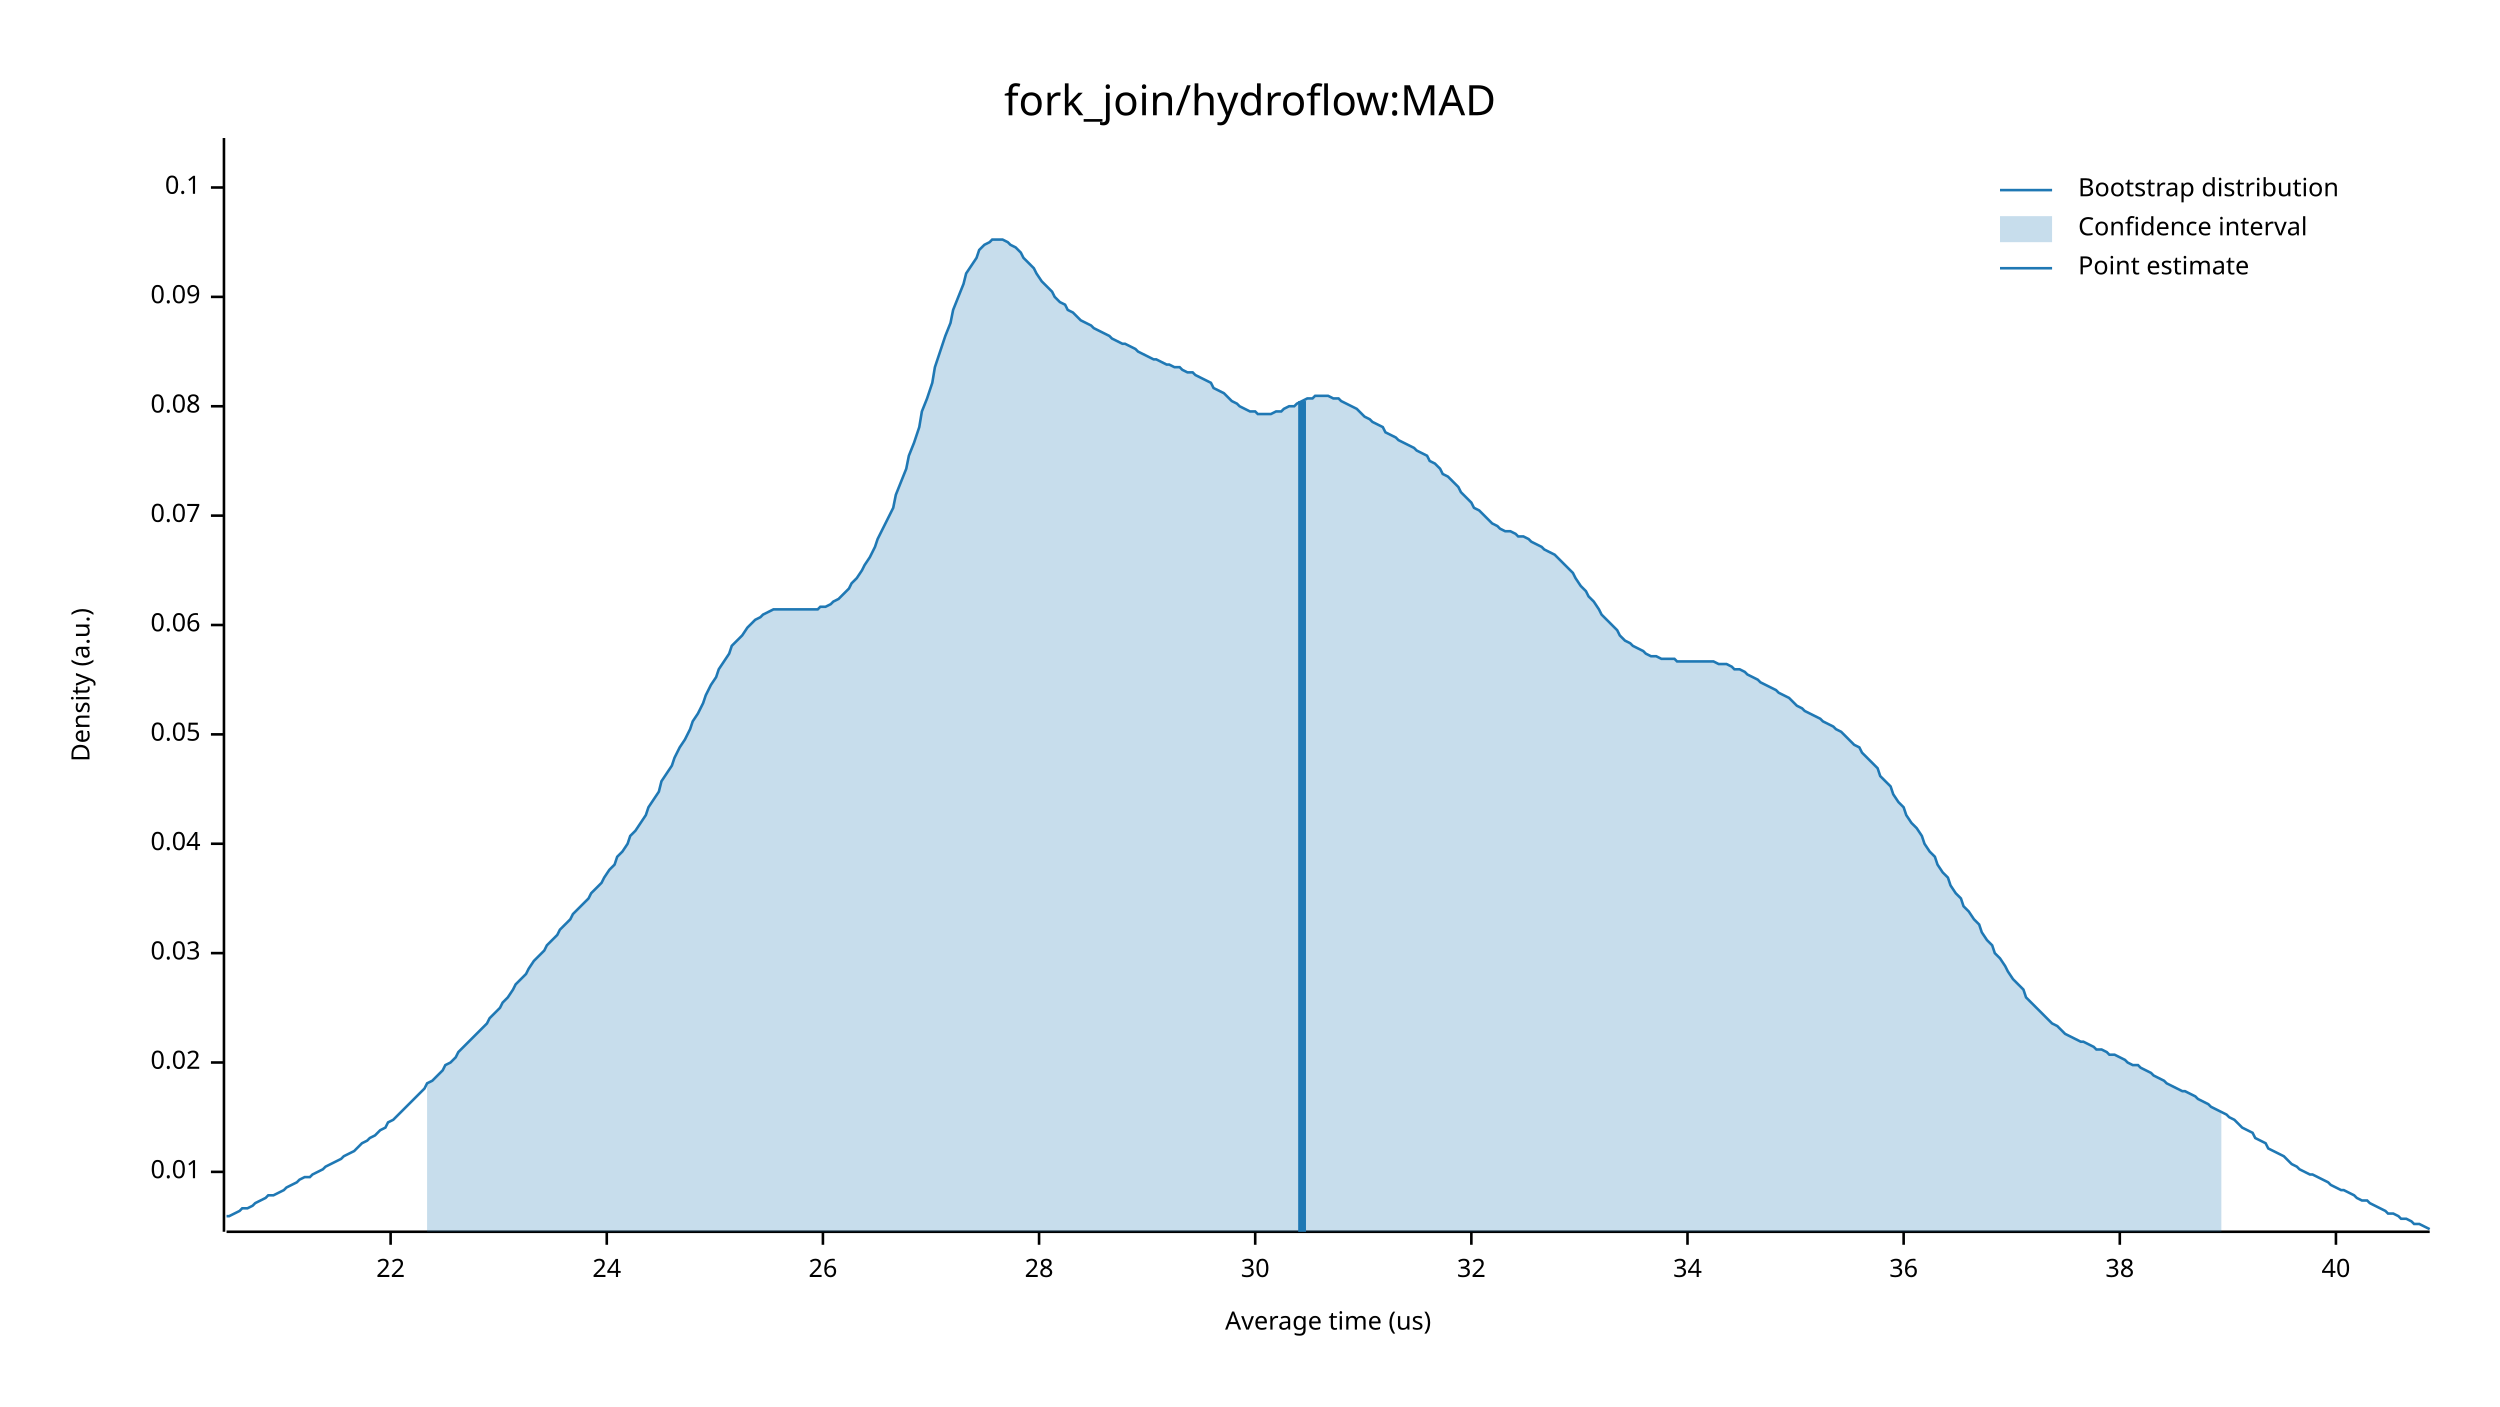
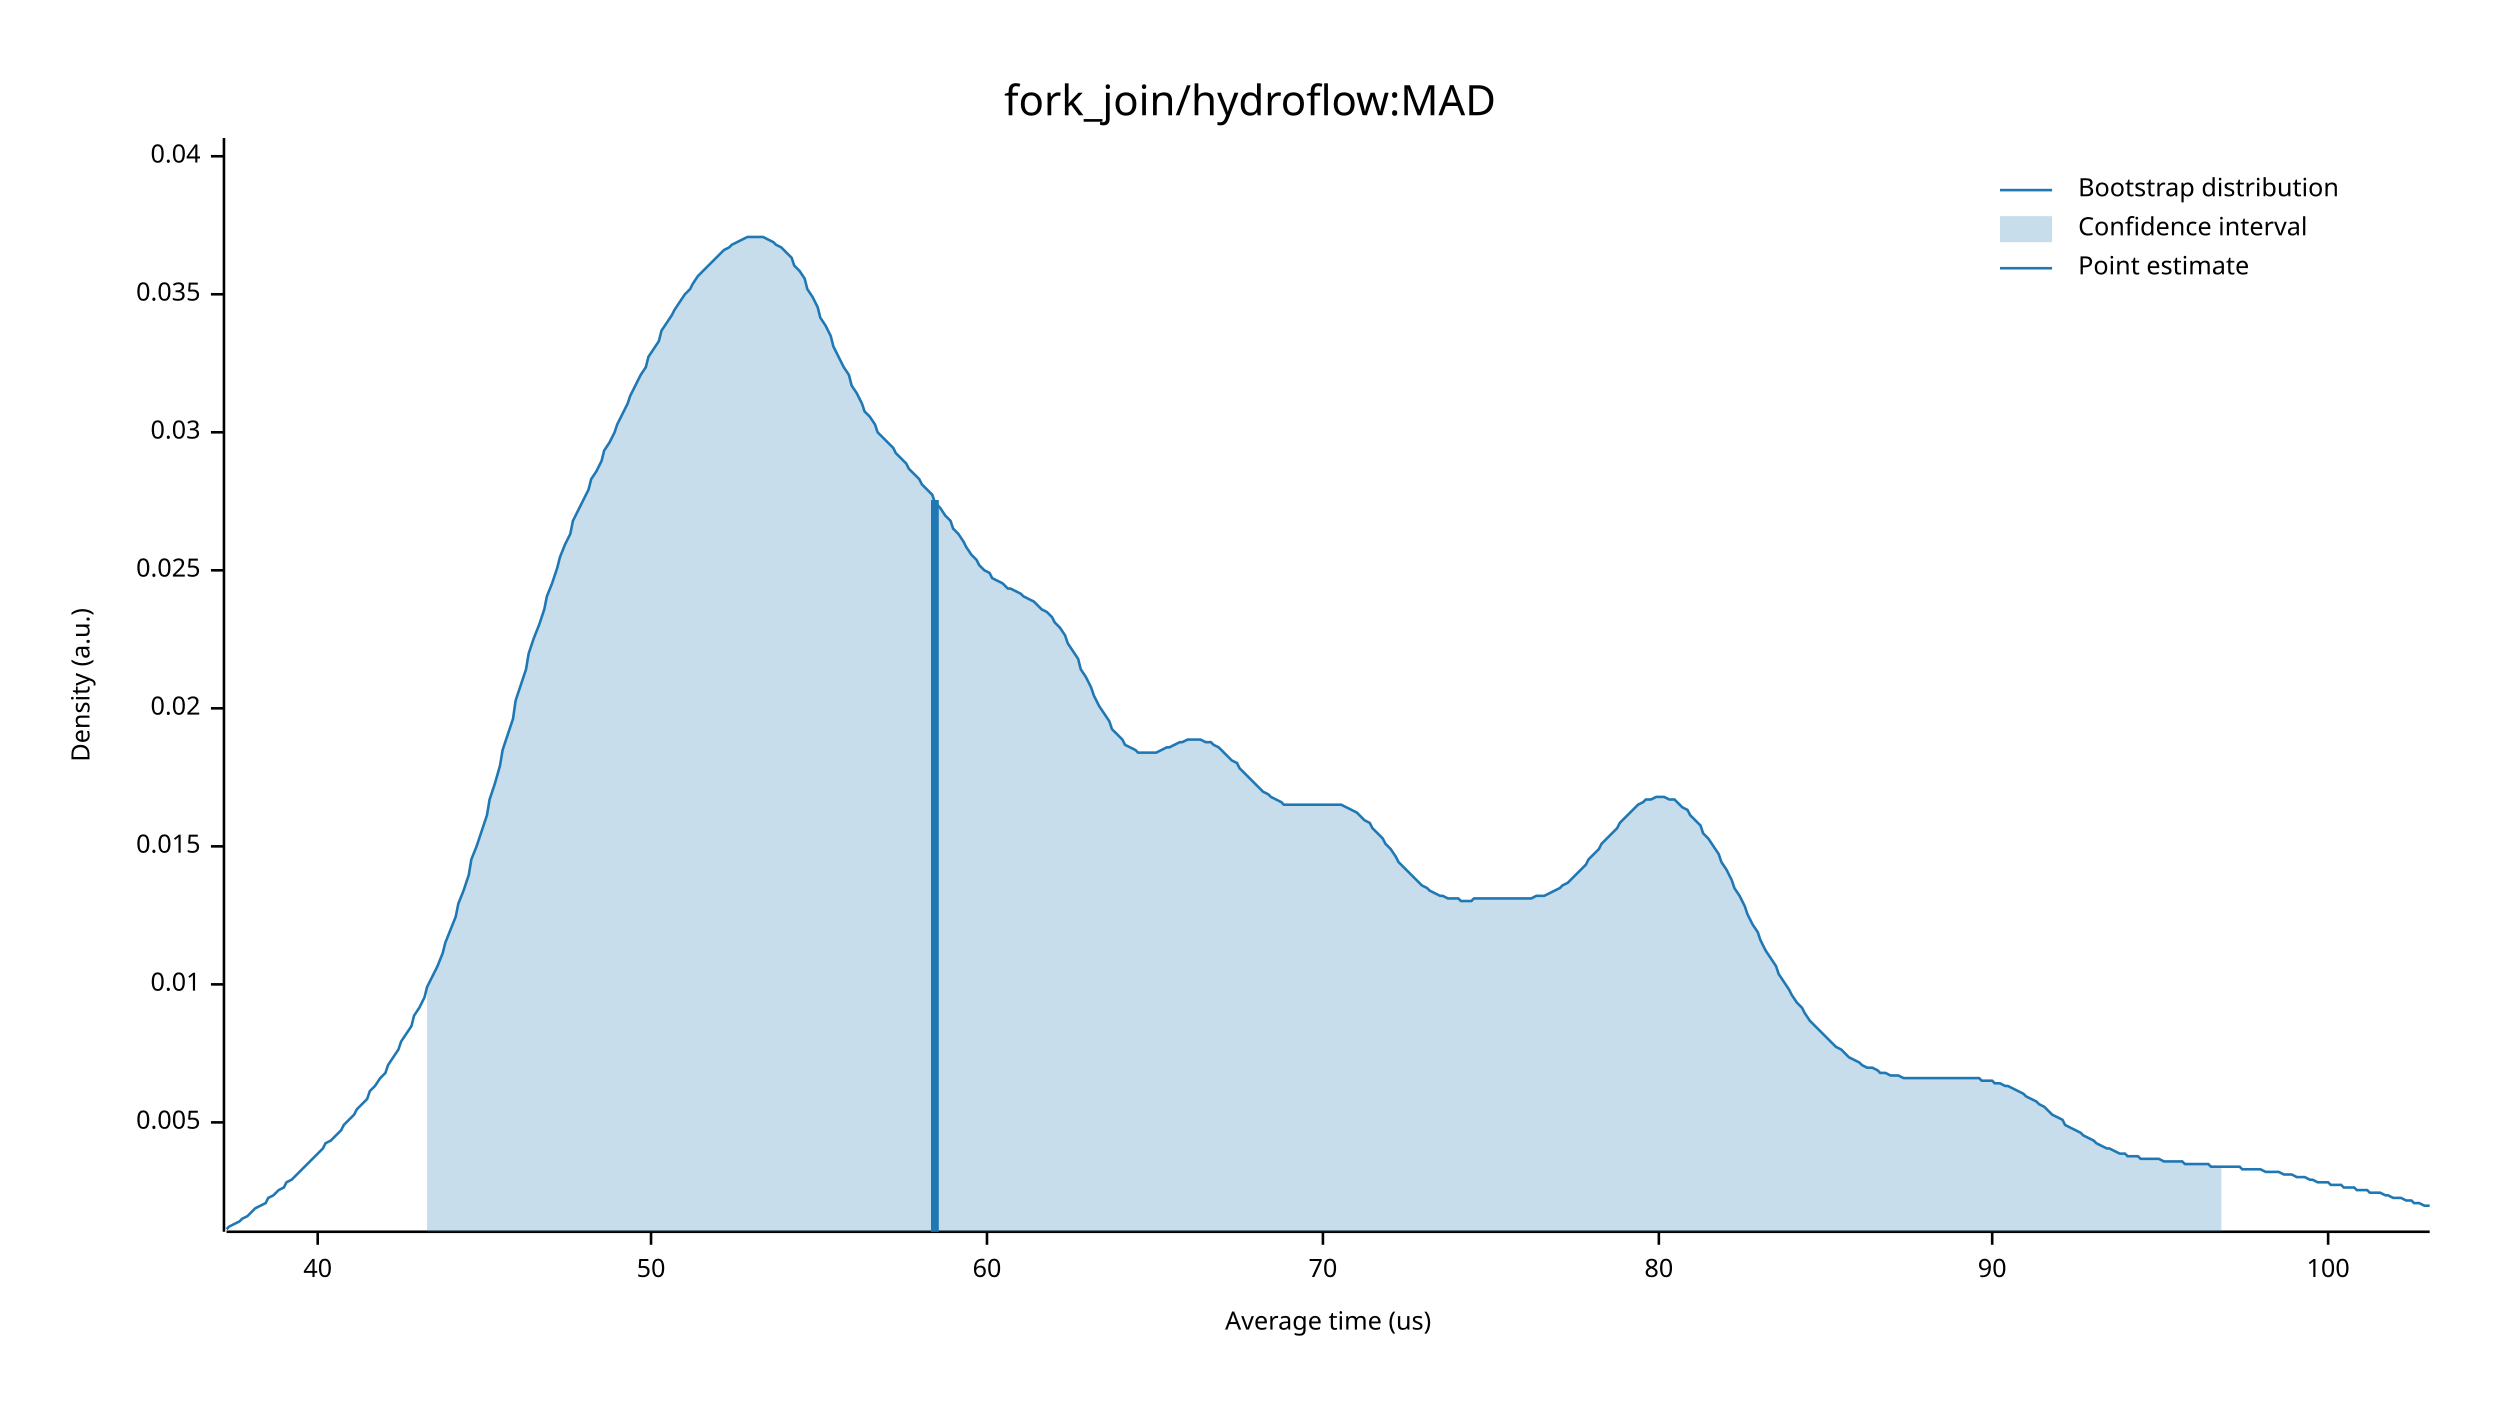
<svg xmlns="http://www.w3.org/2000/svg" width="960" height="540" viewBox="0 0 960 540">
  <text x="480" y="32" dy="0.76em" text-anchor="middle" font-family="sans-serif" font-size="16.129" opacity="1" fill="#000000">
fork_join/hydroflow:MAD
</text>
  <text x="27" y="263" dy="0.76em" text-anchor="middle" font-family="sans-serif" font-size="9.677" opacity="1" fill="#000000" transform="rotate(270, 27, 263)">
Density (a.u.)
</text>
  <text x="510" y="513" dy="-0.5ex" text-anchor="middle" font-family="sans-serif" font-size="9.677" opacity="1" fill="#000000">
Average time (us)
</text>
  <polyline fill="none" opacity="1" stroke="#000000" stroke-width="1" points="86,53 86,473 " />
-   <text x="77" y="450" dy="0.5ex" text-anchor="end" font-family="sans-serif" font-size="9.677" opacity="1" fill="#000000">
+   <text x="77" y="431" dy="0.5ex" text-anchor="end" font-family="sans-serif" font-size="9.677" opacity="1" fill="#000000">
+ 0.005
+ </text>
+   <polyline fill="none" opacity="1" stroke="#000000" stroke-width="1" points="81,431 86,431 " />
+   <text x="77" y="378" dy="0.5ex" text-anchor="end" font-family="sans-serif" font-size="9.677" opacity="1" fill="#000000">
0.01
</text>
-   <polyline fill="none" opacity="1" stroke="#000000" stroke-width="1" points="81,450 86,450 " />
-   <text x="77" y="408" dy="0.5ex" text-anchor="end" font-family="sans-serif" font-size="9.677" opacity="1" fill="#000000">
+   <polyline fill="none" opacity="1" stroke="#000000" stroke-width="1" points="81,378 86,378 " />
+   <text x="77" y="325" dy="0.5ex" text-anchor="end" font-family="sans-serif" font-size="9.677" opacity="1" fill="#000000">
+ 0.015
+ </text>
+   <polyline fill="none" opacity="1" stroke="#000000" stroke-width="1" points="81,325 86,325 " />
+   <text x="77" y="272" dy="0.5ex" text-anchor="end" font-family="sans-serif" font-size="9.677" opacity="1" fill="#000000">
0.02
</text>
-   <polyline fill="none" opacity="1" stroke="#000000" stroke-width="1" points="81,408 86,408 " />
-   <text x="77" y="366" dy="0.5ex" text-anchor="end" font-family="sans-serif" font-size="9.677" opacity="1" fill="#000000">
+   <polyline fill="none" opacity="1" stroke="#000000" stroke-width="1" points="81,272 86,272 " />
+   <text x="77" y="219" dy="0.5ex" text-anchor="end" font-family="sans-serif" font-size="9.677" opacity="1" fill="#000000">
+ 0.025
+ </text>
+   <polyline fill="none" opacity="1" stroke="#000000" stroke-width="1" points="81,219 86,219 " />
+   <text x="77" y="166" dy="0.5ex" text-anchor="end" font-family="sans-serif" font-size="9.677" opacity="1" fill="#000000">
0.03
</text>
-   <polyline fill="none" opacity="1" stroke="#000000" stroke-width="1" points="81,366 86,366 " />
-   <text x="77" y="324" dy="0.5ex" text-anchor="end" font-family="sans-serif" font-size="9.677" opacity="1" fill="#000000">
+   <polyline fill="none" opacity="1" stroke="#000000" stroke-width="1" points="81,166 86,166 " />
+   <text x="77" y="113" dy="0.5ex" text-anchor="end" font-family="sans-serif" font-size="9.677" opacity="1" fill="#000000">
+ 0.035
+ </text>
+   <polyline fill="none" opacity="1" stroke="#000000" stroke-width="1" points="81,113 86,113 " />
+   <text x="77" y="60" dy="0.5ex" text-anchor="end" font-family="sans-serif" font-size="9.677" opacity="1" fill="#000000">
0.04
</text>
-   <polyline fill="none" opacity="1" stroke="#000000" stroke-width="1" points="81,324 86,324 " />
-   <text x="77" y="282" dy="0.5ex" text-anchor="end" font-family="sans-serif" font-size="9.677" opacity="1" fill="#000000">
- 0.05
- </text>
-   <polyline fill="none" opacity="1" stroke="#000000" stroke-width="1" points="81,282 86,282 " />
-   <text x="77" y="240" dy="0.5ex" text-anchor="end" font-family="sans-serif" font-size="9.677" opacity="1" fill="#000000">
- 0.06
- </text>
-   <polyline fill="none" opacity="1" stroke="#000000" stroke-width="1" points="81,240 86,240 " />
-   <text x="77" y="198" dy="0.5ex" text-anchor="end" font-family="sans-serif" font-size="9.677" opacity="1" fill="#000000">
- 0.07
- </text>
-   <polyline fill="none" opacity="1" stroke="#000000" stroke-width="1" points="81,198 86,198 " />
-   <text x="77" y="156" dy="0.5ex" text-anchor="end" font-family="sans-serif" font-size="9.677" opacity="1" fill="#000000">
- 0.08
- </text>
-   <polyline fill="none" opacity="1" stroke="#000000" stroke-width="1" points="81,156 86,156 " />
-   <text x="77" y="114" dy="0.5ex" text-anchor="end" font-family="sans-serif" font-size="9.677" opacity="1" fill="#000000">
- 0.09
- </text>
-   <polyline fill="none" opacity="1" stroke="#000000" stroke-width="1" points="81,114 86,114 " />
-   <text x="77" y="72" dy="0.5ex" text-anchor="end" font-family="sans-serif" font-size="9.677" opacity="1" fill="#000000">
- 0.1
- </text>
-   <polyline fill="none" opacity="1" stroke="#000000" stroke-width="1" points="81,72 86,72 " />
+   <polyline fill="none" opacity="1" stroke="#000000" stroke-width="1" points="81,60 86,60 " />
  <polyline fill="none" opacity="1" stroke="#000000" stroke-width="1" points="87,473 933,473 " />
-   <text x="150" y="483" dy="0.76em" text-anchor="middle" font-family="sans-serif" font-size="9.677" opacity="1" fill="#000000">
- 22
- </text>
-   <polyline fill="none" opacity="1" stroke="#000000" stroke-width="1" points="150,473 150,478 " />
-   <text x="233" y="483" dy="0.76em" text-anchor="middle" font-family="sans-serif" font-size="9.677" opacity="1" fill="#000000">
- 24
- </text>
-   <polyline fill="none" opacity="1" stroke="#000000" stroke-width="1" points="233,473 233,478 " />
-   <text x="316" y="483" dy="0.76em" text-anchor="middle" font-family="sans-serif" font-size="9.677" opacity="1" fill="#000000">
- 26
- </text>
-   <polyline fill="none" opacity="1" stroke="#000000" stroke-width="1" points="316,473 316,478 " />
-   <text x="399" y="483" dy="0.76em" text-anchor="middle" font-family="sans-serif" font-size="9.677" opacity="1" fill="#000000">
- 28
- </text>
-   <polyline fill="none" opacity="1" stroke="#000000" stroke-width="1" points="399,473 399,478 " />
-   <text x="482" y="483" dy="0.76em" text-anchor="middle" font-family="sans-serif" font-size="9.677" opacity="1" fill="#000000">
- 30
- </text>
-   <polyline fill="none" opacity="1" stroke="#000000" stroke-width="1" points="482,473 482,478 " />
-   <text x="565" y="483" dy="0.76em" text-anchor="middle" font-family="sans-serif" font-size="9.677" opacity="1" fill="#000000">
- 32
- </text>
-   <polyline fill="none" opacity="1" stroke="#000000" stroke-width="1" points="565,473 565,478 " />
-   <text x="648" y="483" dy="0.76em" text-anchor="middle" font-family="sans-serif" font-size="9.677" opacity="1" fill="#000000">
- 34
- </text>
-   <polyline fill="none" opacity="1" stroke="#000000" stroke-width="1" points="648,473 648,478 " />
-   <text x="731" y="483" dy="0.76em" text-anchor="middle" font-family="sans-serif" font-size="9.677" opacity="1" fill="#000000">
- 36
- </text>
-   <polyline fill="none" opacity="1" stroke="#000000" stroke-width="1" points="731,473 731,478 " />
-   <text x="814" y="483" dy="0.76em" text-anchor="middle" font-family="sans-serif" font-size="9.677" opacity="1" fill="#000000">
- 38
- </text>
-   <polyline fill="none" opacity="1" stroke="#000000" stroke-width="1" points="814,473 814,478 " />
-   <text x="897" y="483" dy="0.76em" text-anchor="middle" font-family="sans-serif" font-size="9.677" opacity="1" fill="#000000">
+   <text x="122" y="483" dy="0.76em" text-anchor="middle" font-family="sans-serif" font-size="9.677" opacity="1" fill="#000000">
40
</text>
-   <polyline fill="none" opacity="1" stroke="#000000" stroke-width="1" points="897,473 897,478 " />
-   <polyline fill="none" opacity="1" stroke="#1F78B4" stroke-width="1" points="87,467 88,467 90,466 92,465 93,464 95,464 97,463 98,462 100,461 102,460 103,459 105,459 107,458 109,457 110,456 112,455 114,454 115,453 117,452 119,452 120,451 122,450 124,449 125,448 127,447 129,446 131,445 132,444 134,443 136,442 137,441 139,439 141,438 142,437 144,436 146,434 148,433 149,431 151,430 153,428 154,427 156,425 158,423 159,422 161,420 163,418 164,416 166,415 168,413 170,411 171,409 173,408 175,406 176,404 178,402 180,400 181,399 183,397 185,395 187,393 188,391 190,389 192,387 193,385 195,383 197,380 198,378 200,376 202,374 203,372 205,369 207,367 209,365 210,363 212,361 214,359 215,357 217,355 219,353 220,351 222,349 224,347 226,345 227,343 229,341 231,339 232,337 234,334 236,332 237,329 239,327 241,324 242,321 244,319 246,316 248,313 249,310 251,307 253,304 254,300 256,297 258,294 259,291 261,287 263,284 265,280 266,277 268,274 270,270 271,267 273,263 275,260 276,257 278,254 280,251 281,248 283,246 285,244 287,241 288,240 290,238 292,237 293,236 295,235 297,234 298,234 300,234 302,234 304,234 305,234 307,234 309,234 310,234 312,234 314,234 315,233 317,233 319,232 320,231 322,230 324,228 326,226 327,224 329,222 331,219 332,217 334,214 336,210 337,207 339,203 341,199 343,195 344,190 346,185 348,180 349,175 351,170 353,164 354,158 356,153 358,147 359,141 361,135 363,129 365,124 366,119 368,114 370,109 371,105 373,102 375,99 376,96 378,94 380,93 381,92 383,92 385,92 387,93 388,94 390,95 392,97 393,99 395,101 397,103 398,105 400,108 402,110 404,112 405,114 407,116 409,117 410,119 412,120 414,122 415,123 417,124 419,125 420,126 422,127 424,128 426,129 427,130 429,131 431,132 432,132 434,133 436,134 437,135 439,136 441,137 443,138 444,138 446,139 448,140 449,140 451,141 453,141 454,142 456,143 458,143 459,144 461,145 463,146 465,147 466,149 468,150 470,151 471,152 473,154 475,155 476,156 478,157 480,158 482,158 483,159 485,159 487,159 488,159 490,158 492,158 493,157 495,156 497,156 498,155 500,154 502,153 504,153 505,152 507,152 509,152 510,152 512,153 514,153 515,154 517,155 519,156 521,157 522,158 524,160 526,161 527,162 529,163 531,164 532,166 534,167 536,168 537,169 539,170 541,171 543,172 544,173 546,174 548,175 549,177 551,178 553,180 554,182 556,183 558,185 560,187 561,189 563,191 565,193 566,195 568,196 570,198 571,199 573,201 575,202 576,203 578,204 580,204 582,205 583,206 585,206 587,207 588,208 590,209 592,210 593,211 595,212 597,213 599,215 600,216 602,218 604,220 605,222 607,225 609,227 610,229 612,231 614,234 615,236 617,238 619,240 621,242 622,244 624,246 626,247 627,248 629,249 631,250 632,251 634,252 636,252 638,253 639,253 641,253 643,253 644,254 646,254 648,254 649,254 651,254 653,254 654,254 656,254 658,254 660,255 661,255 663,255 665,256 666,257 668,257 670,258 671,259 673,260 675,261 676,262 678,263 680,264 682,265 683,266 685,267 687,268 688,269 690,271 692,272 693,273 695,274 697,275 699,276 700,277 702,278 704,279 705,280 707,281 709,283 710,284 712,286 714,287 715,289 717,291 719,293 721,295 722,298 724,300 726,302 727,305 729,308 731,310 732,313 734,316 736,318 738,321 739,324 741,327 743,329 744,332 746,335 748,337 749,340 751,343 753,345 754,348 756,350 758,353 760,355 761,358 763,361 765,363 766,366 768,368 770,371 771,373 773,376 775,378 777,380 778,383 780,385 782,387 783,388 785,390 787,392 788,393 790,394 792,396 793,397 795,398 797,399 799,400 800,400 802,401 804,402 805,403 807,403 809,404 810,405 812,405 814,406 816,407 817,408 819,409 821,409 822,410 824,411 826,412 827,413 829,414 831,415 832,416 834,417 836,418 838,419 839,419 841,420 843,421 844,422 846,423 848,424 849,425 851,426 853,427 855,428 856,429 858,430 860,432 861,433 863,434 865,435 866,437 868,438 870,439 871,441 873,442 875,443 877,444 878,445 880,447 882,448 883,449 885,450 887,451 888,451 890,452 892,453 894,454 895,455 897,456 899,457 900,457 902,458 904,459 905,460 907,461 909,461 910,462 912,463 914,464 916,465 917,466 919,466 921,467 922,468 924,468 926,469 927,470 929,470 931,471 933,472 " />
-   <polygon opacity="0.25" fill="#1F78B4" points="164,416 166,415 168,413 170,411 171,409 173,408 175,406 176,404 178,402 180,400 181,399 183,397 185,395 187,393 188,391 190,389 192,387 193,385 195,383 197,380 198,378 200,376 202,374 203,372 205,369 207,367 209,365 210,363 212,361 214,359 215,357 217,355 219,353 220,351 222,349 224,347 226,345 227,343 229,341 231,339 232,337 234,334 236,332 237,329 239,327 241,324 242,321 244,319 246,316 248,313 249,310 251,307 253,304 254,300 256,297 258,294 259,291 261,287 263,284 265,280 266,277 268,274 270,270 271,267 273,263 275,260 276,257 278,254 280,251 281,248 283,246 285,244 287,241 288,240 290,238 292,237 293,236 295,235 297,234 298,234 300,234 302,234 304,234 305,234 307,234 309,234 310,234 312,234 314,234 315,233 317,233 319,232 320,231 322,230 324,228 326,226 327,224 329,222 331,219 332,217 334,214 336,210 337,207 339,203 341,199 343,195 344,190 346,185 348,180 349,175 351,170 353,164 354,158 356,153 358,147 359,141 361,135 363,129 365,124 366,119 368,114 370,109 371,105 373,102 375,99 376,96 378,94 380,93 381,92 383,92 385,92 387,93 388,94 390,95 392,97 393,99 395,101 397,103 398,105 400,108 402,110 404,112 405,114 407,116 409,117 410,119 412,120 414,122 415,123 417,124 419,125 420,126 422,127 424,128 426,129 427,130 429,131 431,132 432,132 434,133 436,134 437,135 439,136 441,137 443,138 444,138 446,139 448,140 449,140 451,141 453,141 454,142 456,143 458,143 459,144 461,145 463,146 465,147 466,149 468,150 470,151 471,152 473,154 475,155 476,156 478,157 480,158 482,158 483,159 485,159 487,159 488,159 490,158 492,158 493,157 495,156 497,156 498,155 500,154 502,153 504,153 505,152 507,152 509,152 510,152 512,153 514,153 515,154 517,155 519,156 521,157 522,158 524,160 526,161 527,162 529,163 531,164 532,166 534,167 536,168 537,169 539,170 541,171 543,172 544,173 546,174 548,175 549,177 551,178 553,180 554,182 556,183 558,185 560,187 561,189 563,191 565,193 566,195 568,196 570,198 571,199 573,201 575,202 576,203 578,204 580,204 582,205 583,206 585,206 587,207 588,208 590,209 592,210 593,211 595,212 597,213 599,215 600,216 602,218 604,220 605,222 607,225 609,227 610,229 612,231 614,234 615,236 617,238 619,240 621,242 622,244 624,246 626,247 627,248 629,249 631,250 632,251 634,252 636,252 638,253 639,253 641,253 643,253 644,254 646,254 648,254 649,254 651,254 653,254 654,254 656,254 658,254 660,255 661,255 663,255 665,256 666,257 668,257 670,258 671,259 673,260 675,261 676,262 678,263 680,264 682,265 683,266 685,267 687,268 688,269 690,271 692,272 693,273 695,274 697,275 699,276 700,277 702,278 704,279 705,280 707,281 709,283 710,284 712,286 714,287 715,289 717,291 719,293 721,295 722,298 724,300 726,302 727,305 729,308 731,310 732,313 734,316 736,318 738,321 739,324 741,327 743,329 744,332 746,335 748,337 749,340 751,343 753,345 754,348 756,350 758,353 760,355 761,358 763,361 765,363 766,366 768,368 770,371 771,373 773,376 775,378 777,380 778,383 780,385 782,387 783,388 785,390 787,392 788,393 790,394 792,396 793,397 795,398 797,399 799,400 800,400 802,401 804,402 805,403 807,403 809,404 810,405 812,405 814,406 816,407 817,408 819,409 821,409 822,410 824,411 826,412 827,413 829,414 831,415 832,416 834,417 836,418 838,419 839,419 841,420 843,421 844,422 846,423 848,424 849,425 851,426 853,427 853,473 164,473 " />
-   <polyline fill="none" opacity="1" stroke="#1F78B4" stroke-width="3" points="500,473 500,154 " />
+   <polyline fill="none" opacity="1" stroke="#000000" stroke-width="1" points="122,473 122,478 " />
+   <text x="250" y="483" dy="0.76em" text-anchor="middle" font-family="sans-serif" font-size="9.677" opacity="1" fill="#000000">
+ 50
+ </text>
+   <polyline fill="none" opacity="1" stroke="#000000" stroke-width="1" points="250,473 250,478 " />
+   <text x="379" y="483" dy="0.76em" text-anchor="middle" font-family="sans-serif" font-size="9.677" opacity="1" fill="#000000">
+ 60
+ </text>
+   <polyline fill="none" opacity="1" stroke="#000000" stroke-width="1" points="379,473 379,478 " />
+   <text x="508" y="483" dy="0.76em" text-anchor="middle" font-family="sans-serif" font-size="9.677" opacity="1" fill="#000000">
+ 70
+ </text>
+   <polyline fill="none" opacity="1" stroke="#000000" stroke-width="1" points="508,473 508,478 " />
+   <text x="637" y="483" dy="0.76em" text-anchor="middle" font-family="sans-serif" font-size="9.677" opacity="1" fill="#000000">
+ 80
+ </text>
+   <polyline fill="none" opacity="1" stroke="#000000" stroke-width="1" points="637,473 637,478 " />
+   <text x="765" y="483" dy="0.76em" text-anchor="middle" font-family="sans-serif" font-size="9.677" opacity="1" fill="#000000">
+ 90
+ </text>
+   <polyline fill="none" opacity="1" stroke="#000000" stroke-width="1" points="765,473 765,478 " />
+   <text x="894" y="483" dy="0.76em" text-anchor="middle" font-family="sans-serif" font-size="9.677" opacity="1" fill="#000000">
+ 100
+ </text>
+   <polyline fill="none" opacity="1" stroke="#000000" stroke-width="1" points="894,473 894,478 " />
+   <polyline fill="none" opacity="1" stroke="#1F78B4" stroke-width="1" points="87,472 88,471 90,470 92,469 93,468 95,467 97,465 98,464 100,463 102,462 103,460 105,459 107,457 109,456 110,454 112,453 114,451 115,450 117,448 119,446 120,445 122,443 124,441 125,439 127,438 129,436 131,434 132,432 134,430 136,428 137,426 139,424 141,422 142,419 144,417 146,414 148,412 149,409 151,406 153,403 154,400 156,397 158,394 159,390 161,387 163,383 164,379 166,375 168,371 170,366 171,362 173,357 175,352 176,347 178,342 180,336 181,330 183,325 185,319 187,313 188,307 190,301 192,294 193,288 195,282 197,276 198,269 200,263 202,257 203,251 205,245 207,240 209,234 210,229 212,224 214,218 215,214 217,209 219,205 220,200 222,196 224,192 226,188 227,184 229,181 231,177 232,173 234,170 236,166 237,163 239,159 241,155 242,152 244,148 246,144 248,141 249,137 251,134 253,131 254,127 256,124 258,121 259,119 261,116 263,113 265,111 266,109 268,106 270,104 271,103 273,101 275,99 276,98 278,96 280,95 281,94 283,93 285,92 287,91 288,91 290,91 292,91 293,91 295,92 297,93 298,94 300,95 302,97 304,99 305,102 307,104 309,107 310,111 312,114 314,118 315,122 317,125 319,129 320,133 322,137 324,141 326,144 327,148 329,151 331,155 332,158 334,160 336,163 337,166 339,168 341,170 343,172 344,174 346,176 348,178 349,180 351,182 353,184 354,186 356,188 358,190 359,193 361,195 363,198 365,200 366,203 368,205 370,208 371,210 373,213 375,215 376,217 378,219 380,220 381,222 383,223 385,224 387,226 388,226 390,227 392,228 393,229 395,230 397,231 398,232 400,234 402,235 404,237 405,239 407,241 409,244 410,247 412,250 414,253 415,257 417,260 419,264 420,267 422,271 424,274 426,277 427,280 429,282 431,284 432,286 434,287 436,288 437,289 439,289 441,289 443,289 444,289 446,288 448,287 449,287 451,286 453,285 454,285 456,284 458,284 459,284 461,284 463,285 465,285 466,286 468,287 470,289 471,290 473,292 475,293 476,295 478,297 480,299 482,301 483,302 485,304 487,305 488,306 490,307 492,308 493,309 495,309 497,309 498,309 500,309 502,309 504,309 505,309 507,309 509,309 510,309 512,309 514,309 515,309 517,310 519,311 521,312 522,313 524,315 526,316 527,318 529,320 531,322 532,324 534,326 536,329 537,331 539,333 541,335 543,337 544,338 546,340 548,341 549,342 551,343 553,344 554,344 556,345 558,345 560,345 561,346 563,346 565,346 566,345 568,345 570,345 571,345 573,345 575,345 576,345 578,345 580,345 582,345 583,345 585,345 587,345 588,345 590,344 592,344 593,344 595,343 597,342 599,341 600,340 602,339 604,337 605,336 607,334 609,332 610,330 612,328 614,326 615,324 617,322 619,320 621,318 622,316 624,314 626,312 627,311 629,309 631,308 632,307 634,307 636,306 638,306 639,306 641,307 643,307 644,308 646,310 648,311 649,313 651,315 653,317 654,320 656,322 658,325 660,328 661,331 663,334 665,338 666,341 668,344 670,348 671,351 673,355 675,358 676,361 678,365 680,368 682,371 683,374 685,377 687,380 688,382 690,385 692,387 693,389 695,392 697,394 699,396 700,397 702,399 704,401 705,402 707,403 709,405 710,406 712,407 714,408 715,409 717,410 719,410 721,411 722,412 724,412 726,413 727,413 729,413 731,414 732,414 734,414 736,414 738,414 739,414 741,414 743,414 744,414 746,414 748,414 749,414 751,414 753,414 754,414 756,414 758,414 760,414 761,415 763,415 765,415 766,416 768,416 770,417 771,417 773,418 775,419 777,420 778,421 780,422 782,423 783,424 785,425 787,427 788,428 790,429 792,430 793,432 795,433 797,434 799,435 800,436 802,437 804,438 805,439 807,440 809,441 810,441 812,442 814,443 816,443 817,444 819,444 821,444 822,445 824,445 826,445 827,445 829,445 831,446 832,446 834,446 836,446 838,446 839,447 841,447 843,447 844,447 846,447 848,447 849,448 851,448 853,448 855,448 856,448 858,448 860,448 861,449 863,449 865,449 866,449 868,449 870,450 871,450 873,450 875,450 877,451 878,451 880,451 882,452 883,452 885,452 887,453 888,453 890,454 892,454 894,454 895,455 897,455 899,455 900,456 902,456 904,456 905,457 907,457 909,457 910,458 912,458 914,458 916,459 917,459 919,460 921,460 922,460 924,461 926,461 927,462 929,462 931,463 933,463 " />
+   <polygon opacity="0.25" fill="#1F78B4" points="164,379 166,375 168,371 170,366 171,362 173,357 175,352 176,347 178,342 180,336 181,330 183,325 185,319 187,313 188,307 190,301 192,294 193,288 195,282 197,276 198,269 200,263 202,257 203,251 205,245 207,240 209,234 210,229 212,224 214,218 215,214 217,209 219,205 220,200 222,196 224,192 226,188 227,184 229,181 231,177 232,173 234,170 236,166 237,163 239,159 241,155 242,152 244,148 246,144 248,141 249,137 251,134 253,131 254,127 256,124 258,121 259,119 261,116 263,113 265,111 266,109 268,106 270,104 271,103 273,101 275,99 276,98 278,96 280,95 281,94 283,93 285,92 287,91 288,91 290,91 292,91 293,91 295,92 297,93 298,94 300,95 302,97 304,99 305,102 307,104 309,107 310,111 312,114 314,118 315,122 317,125 319,129 320,133 322,137 324,141 326,144 327,148 329,151 331,155 332,158 334,160 336,163 337,166 339,168 341,170 343,172 344,174 346,176 348,178 349,180 351,182 353,184 354,186 356,188 358,190 359,193 361,195 363,198 365,200 366,203 368,205 370,208 371,210 373,213 375,215 376,217 378,219 380,220 381,222 383,223 385,224 387,226 388,226 390,227 392,228 393,229 395,230 397,231 398,232 400,234 402,235 404,237 405,239 407,241 409,244 410,247 412,250 414,253 415,257 417,260 419,264 420,267 422,271 424,274 426,277 427,280 429,282 431,284 432,286 434,287 436,288 437,289 439,289 441,289 443,289 444,289 446,288 448,287 449,287 451,286 453,285 454,285 456,284 458,284 459,284 461,284 463,285 465,285 466,286 468,287 470,289 471,290 473,292 475,293 476,295 478,297 480,299 482,301 483,302 485,304 487,305 488,306 490,307 492,308 493,309 495,309 497,309 498,309 500,309 502,309 504,309 505,309 507,309 509,309 510,309 512,309 514,309 515,309 517,310 519,311 521,312 522,313 524,315 526,316 527,318 529,320 531,322 532,324 534,326 536,329 537,331 539,333 541,335 543,337 544,338 546,340 548,341 549,342 551,343 553,344 554,344 556,345 558,345 560,345 561,346 563,346 565,346 566,345 568,345 570,345 571,345 573,345 575,345 576,345 578,345 580,345 582,345 583,345 585,345 587,345 588,345 590,344 592,344 593,344 595,343 597,342 599,341 600,340 602,339 604,337 605,336 607,334 609,332 610,330 612,328 614,326 615,324 617,322 619,320 621,318 622,316 624,314 626,312 627,311 629,309 631,308 632,307 634,307 636,306 638,306 639,306 641,307 643,307 644,308 646,310 648,311 649,313 651,315 653,317 654,320 656,322 658,325 660,328 661,331 663,334 665,338 666,341 668,344 670,348 671,351 673,355 675,358 676,361 678,365 680,368 682,371 683,374 685,377 687,380 688,382 690,385 692,387 693,389 695,392 697,394 699,396 700,397 702,399 704,401 705,402 707,403 709,405 710,406 712,407 714,408 715,409 717,410 719,410 721,411 722,412 724,412 726,413 727,413 729,413 731,414 732,414 734,414 736,414 738,414 739,414 741,414 743,414 744,414 746,414 748,414 749,414 751,414 753,414 754,414 756,414 758,414 760,414 761,415 763,415 765,415 766,416 768,416 770,417 771,417 773,418 775,419 777,420 778,421 780,422 782,423 783,424 785,425 787,427 788,428 790,429 792,430 793,432 795,433 797,434 799,435 800,436 802,437 804,438 805,439 807,440 809,441 810,441 812,442 814,443 816,443 817,444 819,444 821,444 822,445 824,445 826,445 827,445 829,445 831,446 832,446 834,446 836,446 838,446 839,447 841,447 843,447 844,447 846,447 848,447 849,448 851,448 853,448 853,473 164,473 " />
+   <polyline fill="none" opacity="1" stroke="#1F78B4" stroke-width="3" points="359,473 359,192 " />
  <text x="798" y="68" dy="0.76em" text-anchor="start" font-family="sans-serif" font-size="9.677" opacity="1" fill="#000000">
Bootstrap distribution
</text>
  <text x="798" y="83" dy="0.76em" text-anchor="start" font-family="sans-serif" font-size="9.677" opacity="1" fill="#000000">
Confidence interval
</text>
  <text x="798" y="98" dy="0.76em" text-anchor="start" font-family="sans-serif" font-size="9.677" opacity="1" fill="#000000">
Point estimate
</text>
  <polyline fill="none" opacity="1" stroke="#1F78B4" stroke-width="1" points="768,73 788,73 " />
  <rect x="768" y="83" width="20" height="10" opacity="0.25" fill="#1F78B4" stroke="none" />
  <polyline fill="none" opacity="1" stroke="#1F78B4" stroke-width="1" points="768,103 788,103 " />
</svg>
